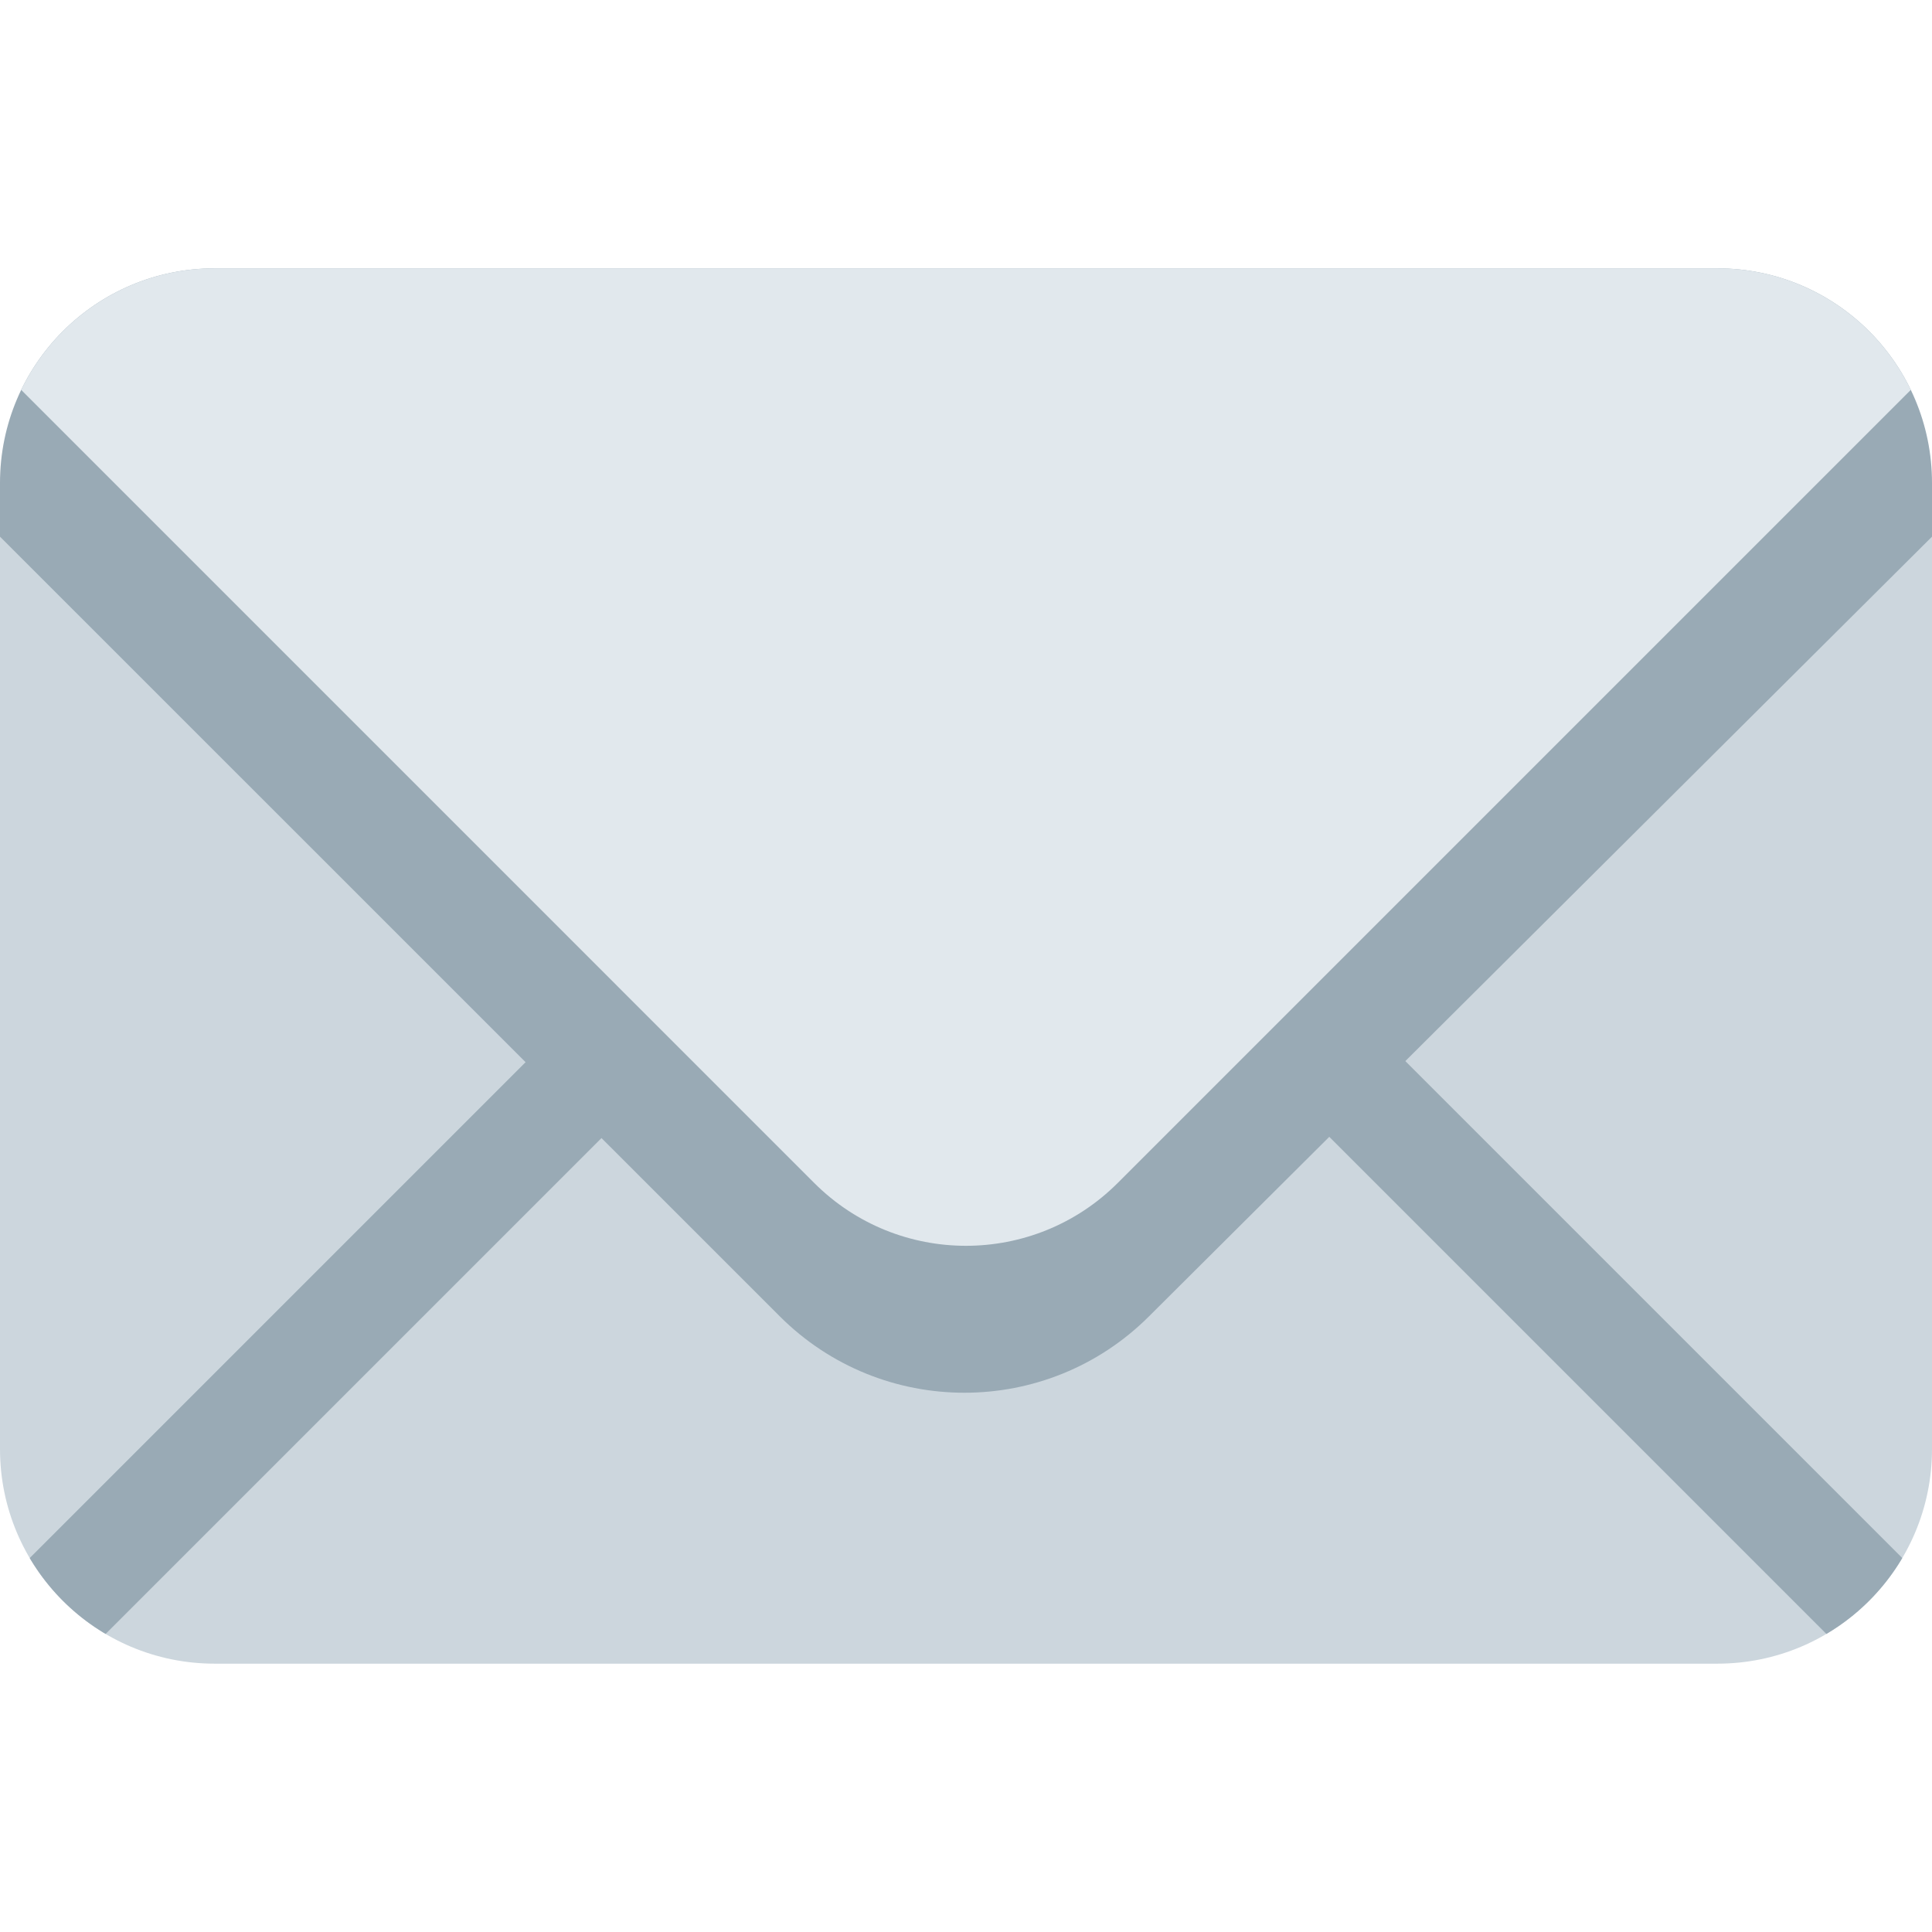
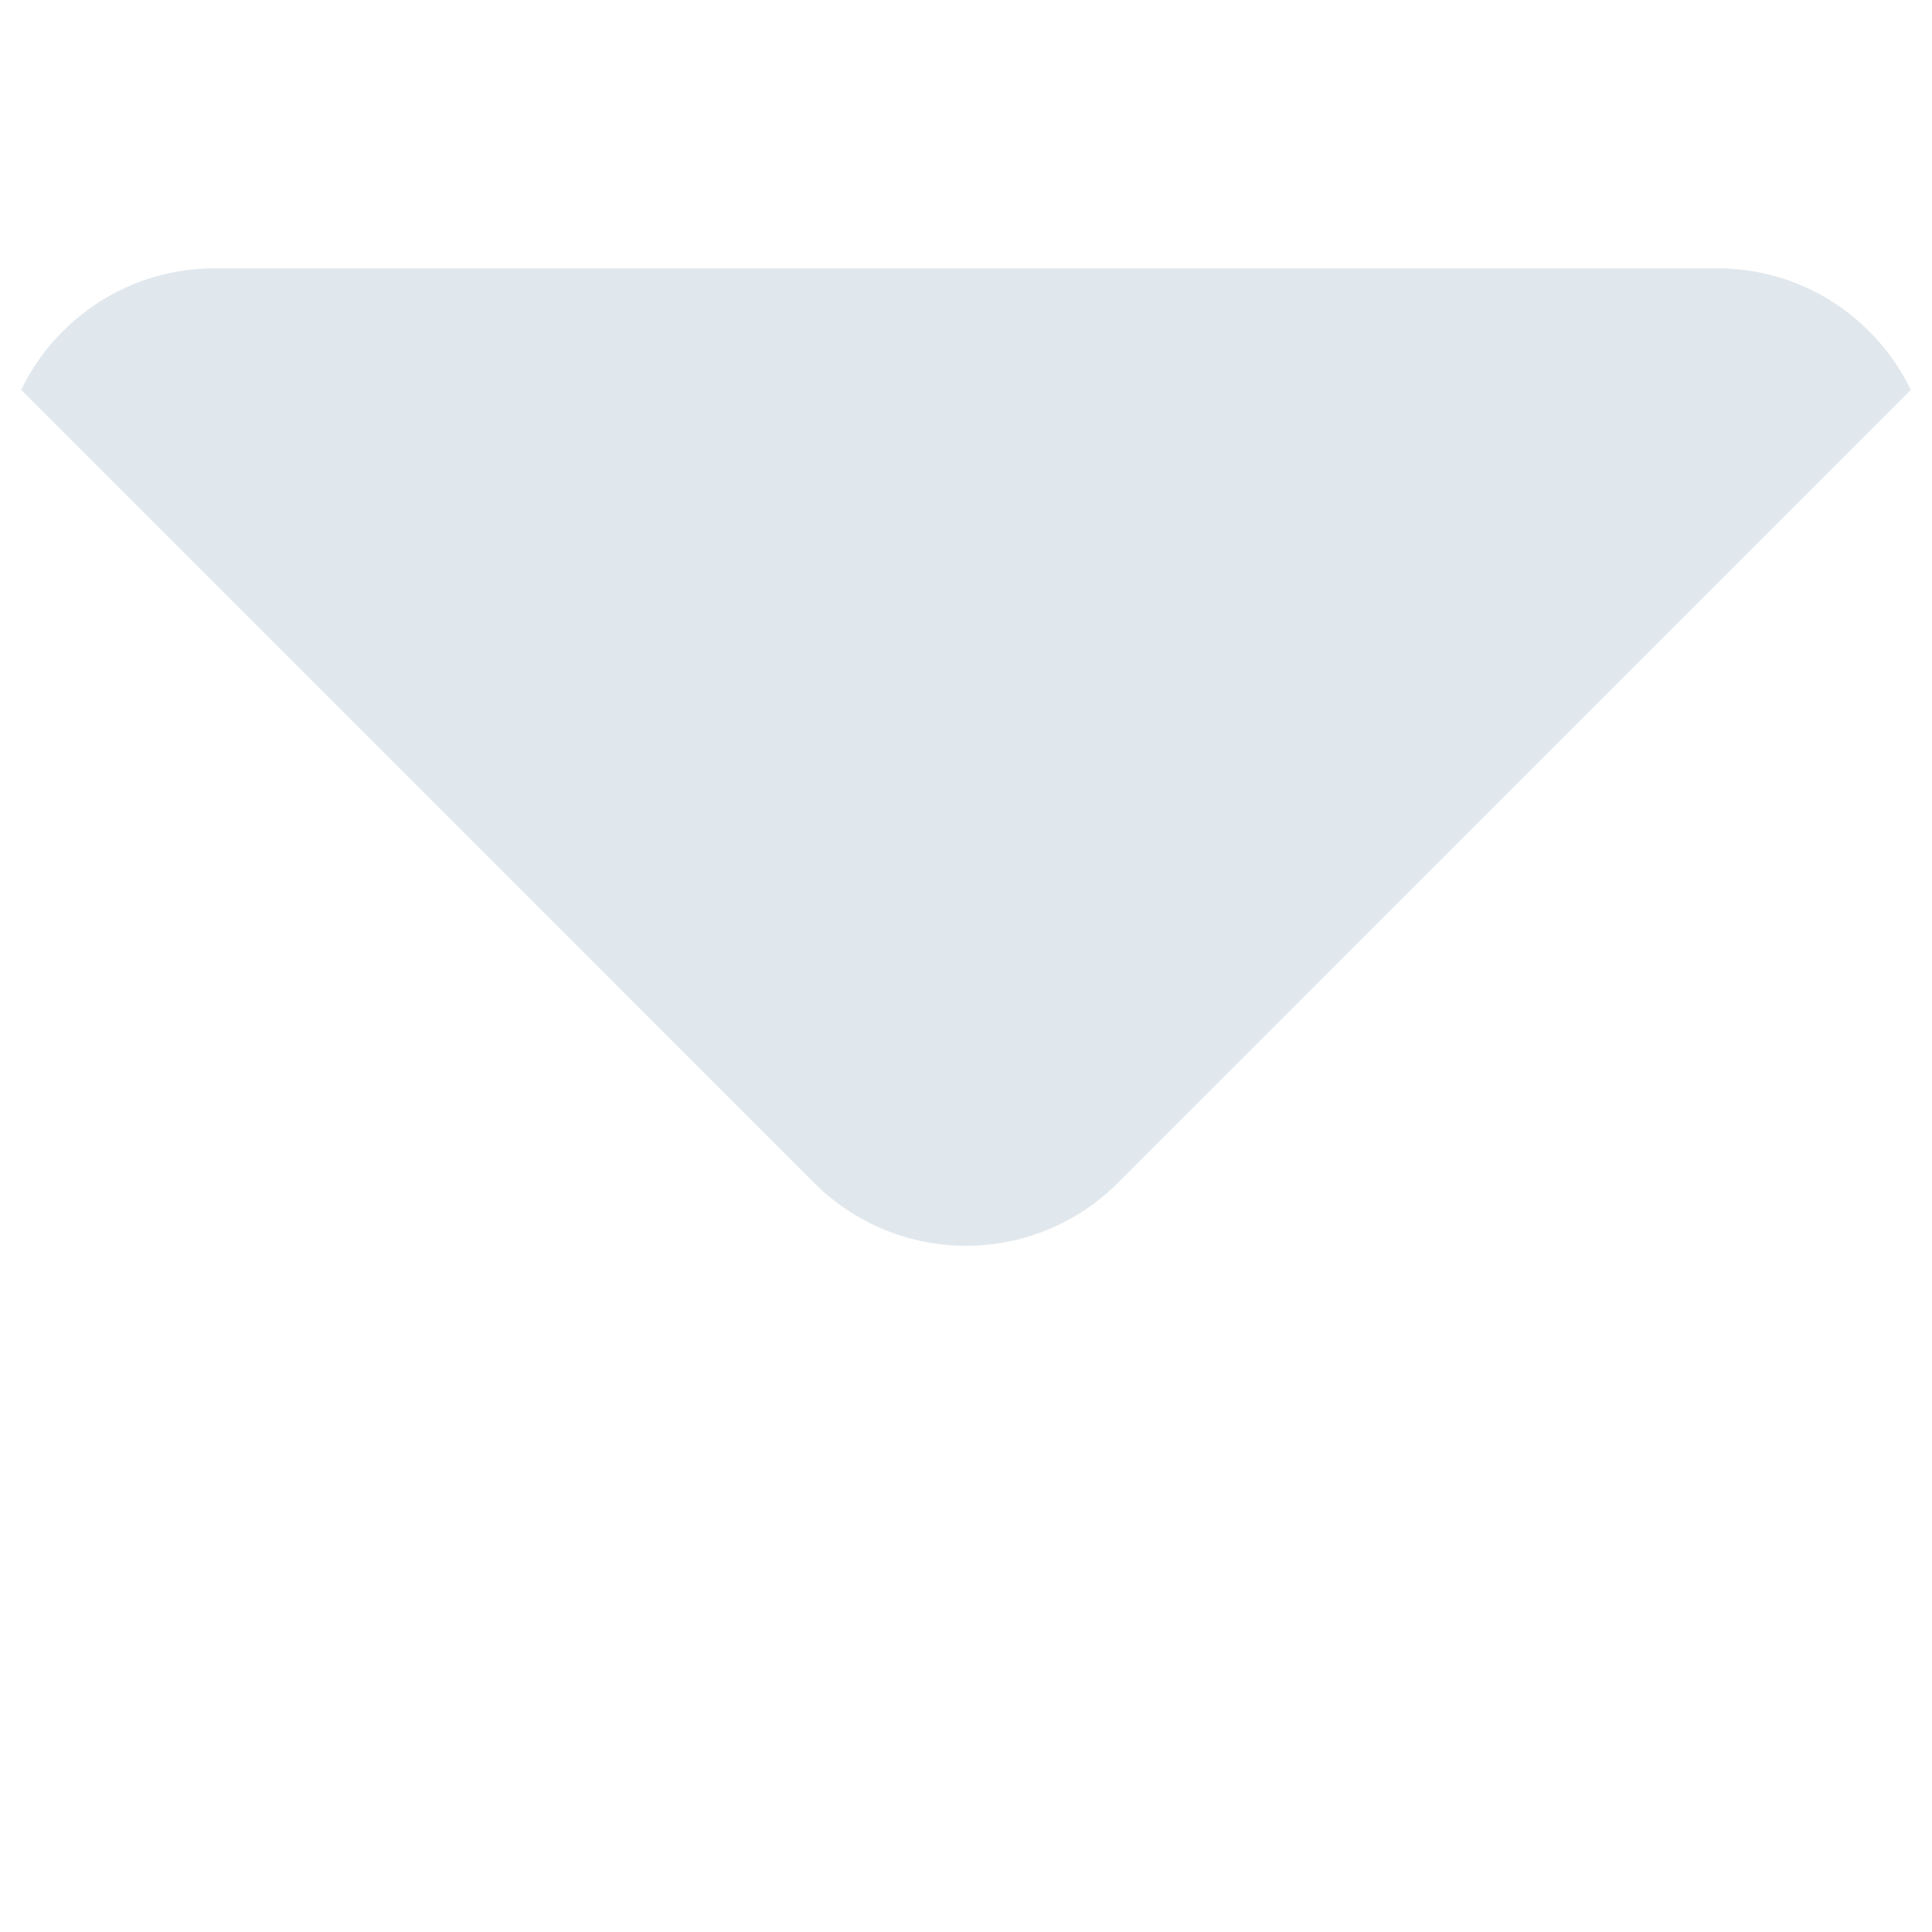
<svg xmlns="http://www.w3.org/2000/svg" viewBox="0 0 36 36">
  <defs>
-     <clipPath id="clipPath28">
+     <clipPath id="env">
      <rect x="0" y="5" width="36" height="26" rx="4" />
    </clipPath>
  </defs>
-   <g clip-path="url(#clipPath28)">
-     <rect y="9" width="36" height="27" fill="#CCD6DD" />
-     <g stroke-linecap="round" fill="none" stroke-width="2" stroke="#99AAB5">
-       <path d="M 0,31 L 12.657,18.343" />
-       <path d="M 36,31 L 23.343,18.343" />
-     </g>
-     <path d="M 0,4 h36 v6 l -14.588,14.526 a 4.868,4.868 0 01 -6.884,0 l -14.528,-14.526 v-6 Z" fill="#99AAB5" />
-     <path d="M 36,6.87 L 20.828,22.042 a 4,4 0 01 -5.657,0 L 0,6.87 V 4 h 36 z" fill="#E1E8ED" />
+   <g clip-path="url(#env)">
+ 		so this is like l18,18,18,-18 but with a corner radius of 4
+ 		2.828 ≈ sqrt(4^2/2)
+ 		<path fill="#E1E8ED" d=" M 36,6.87  L 20.829,22.042  C 19.267,23.604 16.733,23.604 15.171,22.042  L 0,6.87 V0 H36  Z" />
  </g>
</svg>
